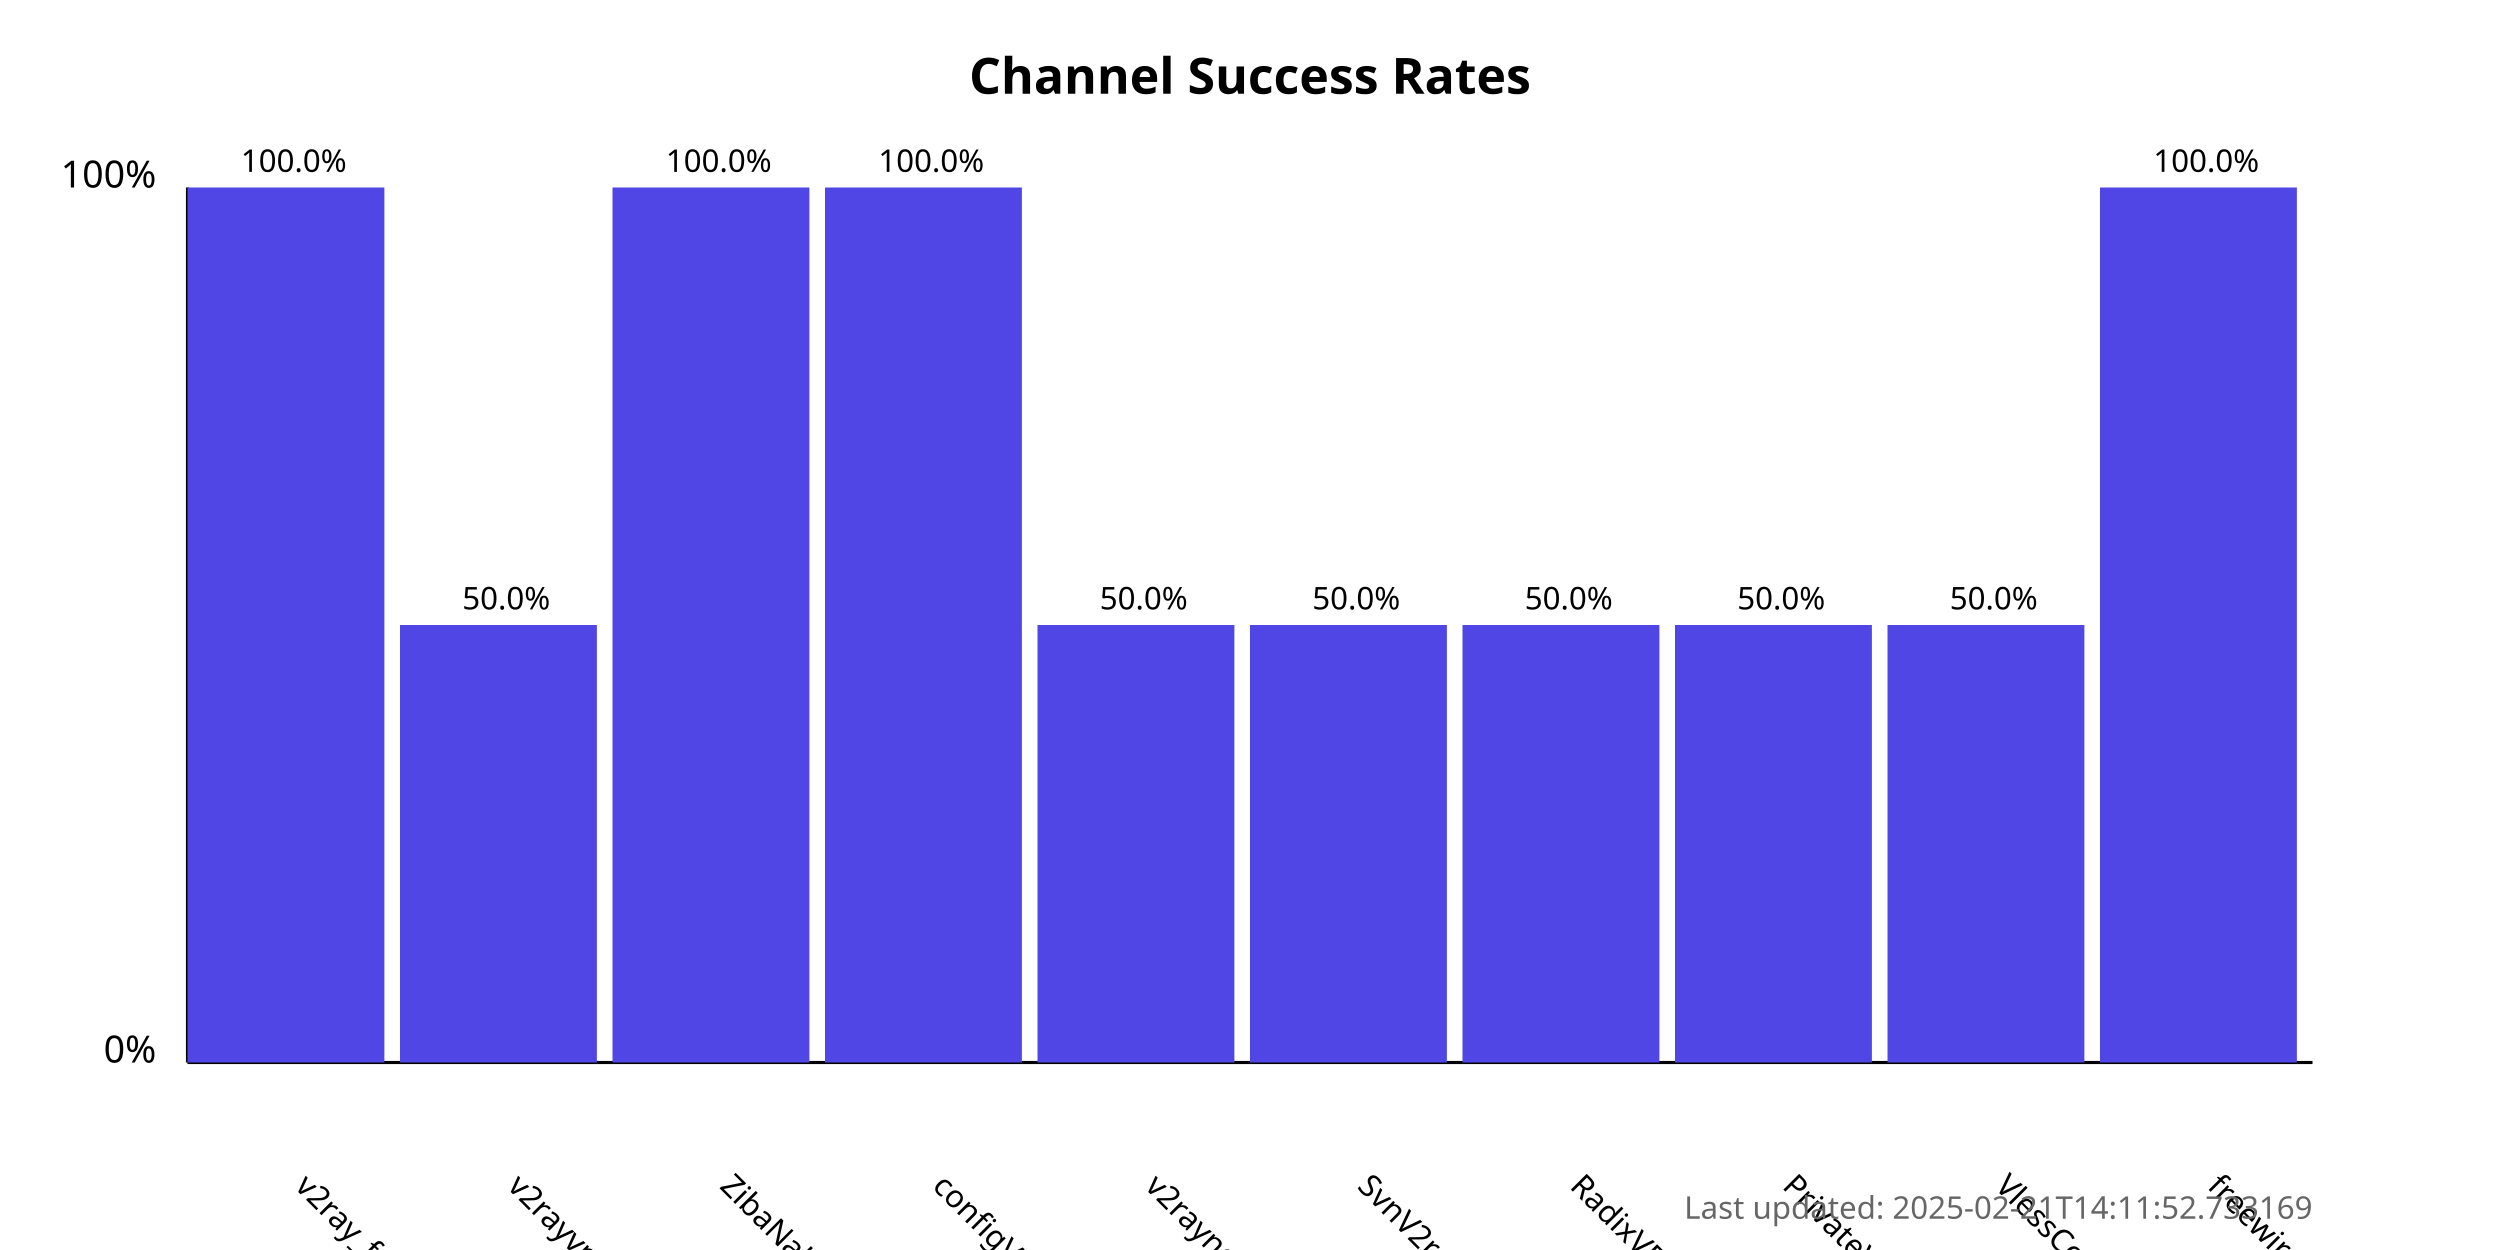
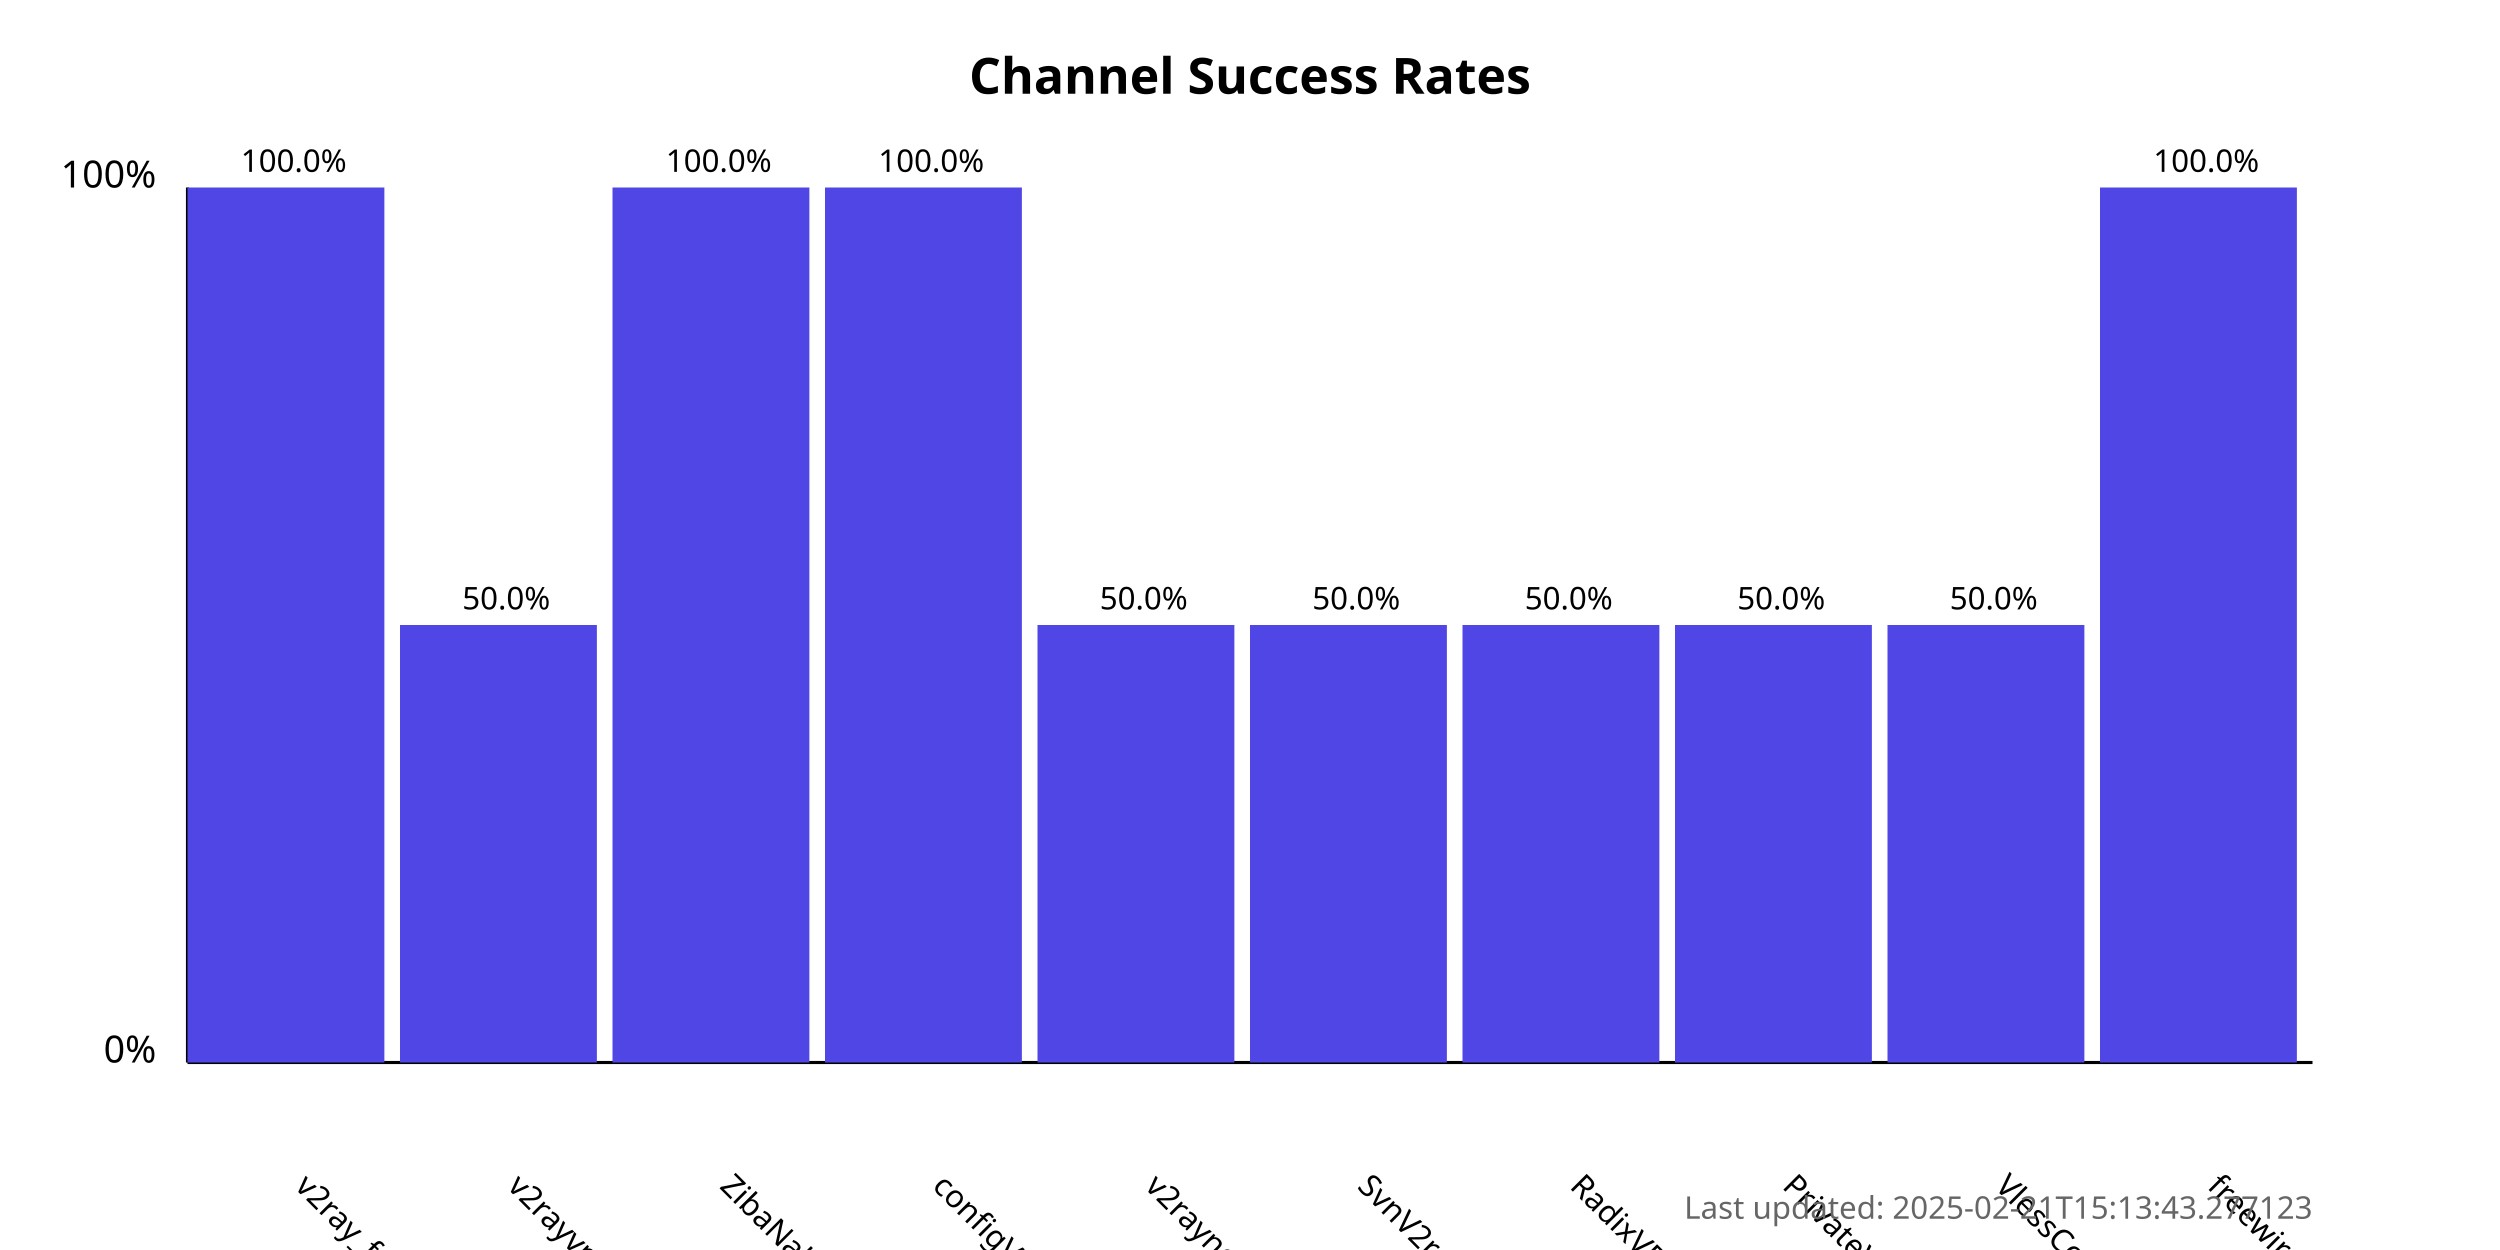
<svg xmlns="http://www.w3.org/2000/svg" width="800" height="400">
  <style>
            .chart-title { font: bold 16px sans-serif; }
            .axis-label { font: 12px sans-serif; }
            .tick-label { font: 10px sans-serif; }
            .bar { fill: #4f46e5; }
            .bar:hover { fill: #6366f1; }
            .timestamp { font: 10px sans-serif; fill: #666; }
        </style>
  <text x="400.0" y="30" text-anchor="middle" class="chart-title">
            Channel Success Rates
        </text>
  <line x1="60" y1="340" x2="60" y2="60" stroke="black" stroke-width="1" />
  <line x1="60" y1="340" x2="740" y2="340" stroke="black" stroke-width="1" />
  <text x="50" y="340" text-anchor="end" class="axis-label">0%</text>
  <text x="50" y="60" text-anchor="end" class="axis-label">100%</text>
  <g>
    <rect x="60" y="60.0" width="63.0" height="280.0" class="bar" />
    <text x="94.0" y="380" transform="rotate(45, 94.0, 380)" text-anchor="start" class="tick-label">
                v2ray_free_conf
            </text>
    <text x="94.0" y="55.0" text-anchor="middle" class="tick-label">
                100.0%
            </text>
  </g>
  <g>
    <rect x="128.0" y="200.0" width="63.0" height="140.0" class="bar" />
    <text x="162.0" y="380" transform="rotate(45, 162.0, 380)" text-anchor="start" class="tick-label">
                v2rayvpno
            </text>
    <text x="162.0" y="195.0" text-anchor="middle" class="tick-label">
                50.0%
            </text>
  </g>
  <g>
    <rect x="196.0" y="60.0" width="63.0" height="280.0" class="bar" />
    <text x="230.0" y="380" transform="rotate(45, 230.0, 380)" text-anchor="start" class="tick-label">
                ZibaNabz
            </text>
    <text x="230.0" y="55.0" text-anchor="middle" class="tick-label">
                100.0%
            </text>
  </g>
  <g>
    <rect x="264.0" y="60.0" width="63.0" height="280.0" class="bar" />
    <text x="298.0" y="380" transform="rotate(45, 298.0, 380)" text-anchor="start" class="tick-label">
                configV2rayForFree
            </text>
    <text x="298.0" y="55.0" text-anchor="middle" class="tick-label">
                100.0%
            </text>
  </g>
  <g>
    <rect x="332.0" y="200.0" width="63.0" height="140.0" class="bar" />
    <text x="366.0" y="380" transform="rotate(45, 366.0, 380)" text-anchor="start" class="tick-label">
                v2rayngvpn
            </text>
    <text x="366.0" y="195.0" text-anchor="middle" class="tick-label">
                50.0%
            </text>
  </g>
  <g>
    <rect x="400.0" y="200.0" width="63.0" height="140.0" class="bar" />
    <text x="434.0" y="380" transform="rotate(45, 434.0, 380)" text-anchor="start" class="tick-label">
                SvnV2ray
            </text>
    <text x="434.0" y="195.0" text-anchor="middle" class="tick-label">
                50.0%
            </text>
  </g>
  <g>
    <rect x="468.0" y="200.0" width="63.0" height="140.0" class="bar" />
    <text x="502.0" y="380" transform="rotate(45, 502.0, 380)" text-anchor="start" class="tick-label">
                RadixVPN
            </text>
    <text x="502.0" y="195.0" text-anchor="middle" class="tick-label">
                50.0%
            </text>
  </g>
  <g>
    <rect x="536.0" y="200.0" width="63.0" height="140.0" class="bar" />
    <text x="570.0" y="380" transform="rotate(45, 570.0, 380)" text-anchor="start" class="tick-label">
                PrivateVPNs
            </text>
    <text x="570.0" y="195.0" text-anchor="middle" class="tick-label">
                50.0%
            </text>
  </g>
  <g>
    <rect x="604.0" y="200.0" width="63.0" height="140.0" class="bar" />
    <text x="638.0" y="380" transform="rotate(45, 638.0, 380)" text-anchor="start" class="tick-label">
                VlessConfig
            </text>
    <text x="638.0" y="195.0" text-anchor="middle" class="tick-label">
                50.0%
            </text>
  </g>
  <g>
    <rect x="672.0" y="60.0" width="63.0" height="280.0" class="bar" />
    <text x="706.0" y="380" transform="rotate(45, 706.0, 380)" text-anchor="start" class="tick-label">
                freewireguard
            </text>
    <text x="706.0" y="55.0" text-anchor="middle" class="tick-label">
                100.0%
            </text>
  </g>
  <text x="740" y="390" text-anchor="end" class="timestamp">
-             Last updated: 2025-02-21T14:11:52.733169
+             Last updated: 2025-02-21T15:13:43.277123
        </text>
</svg>
